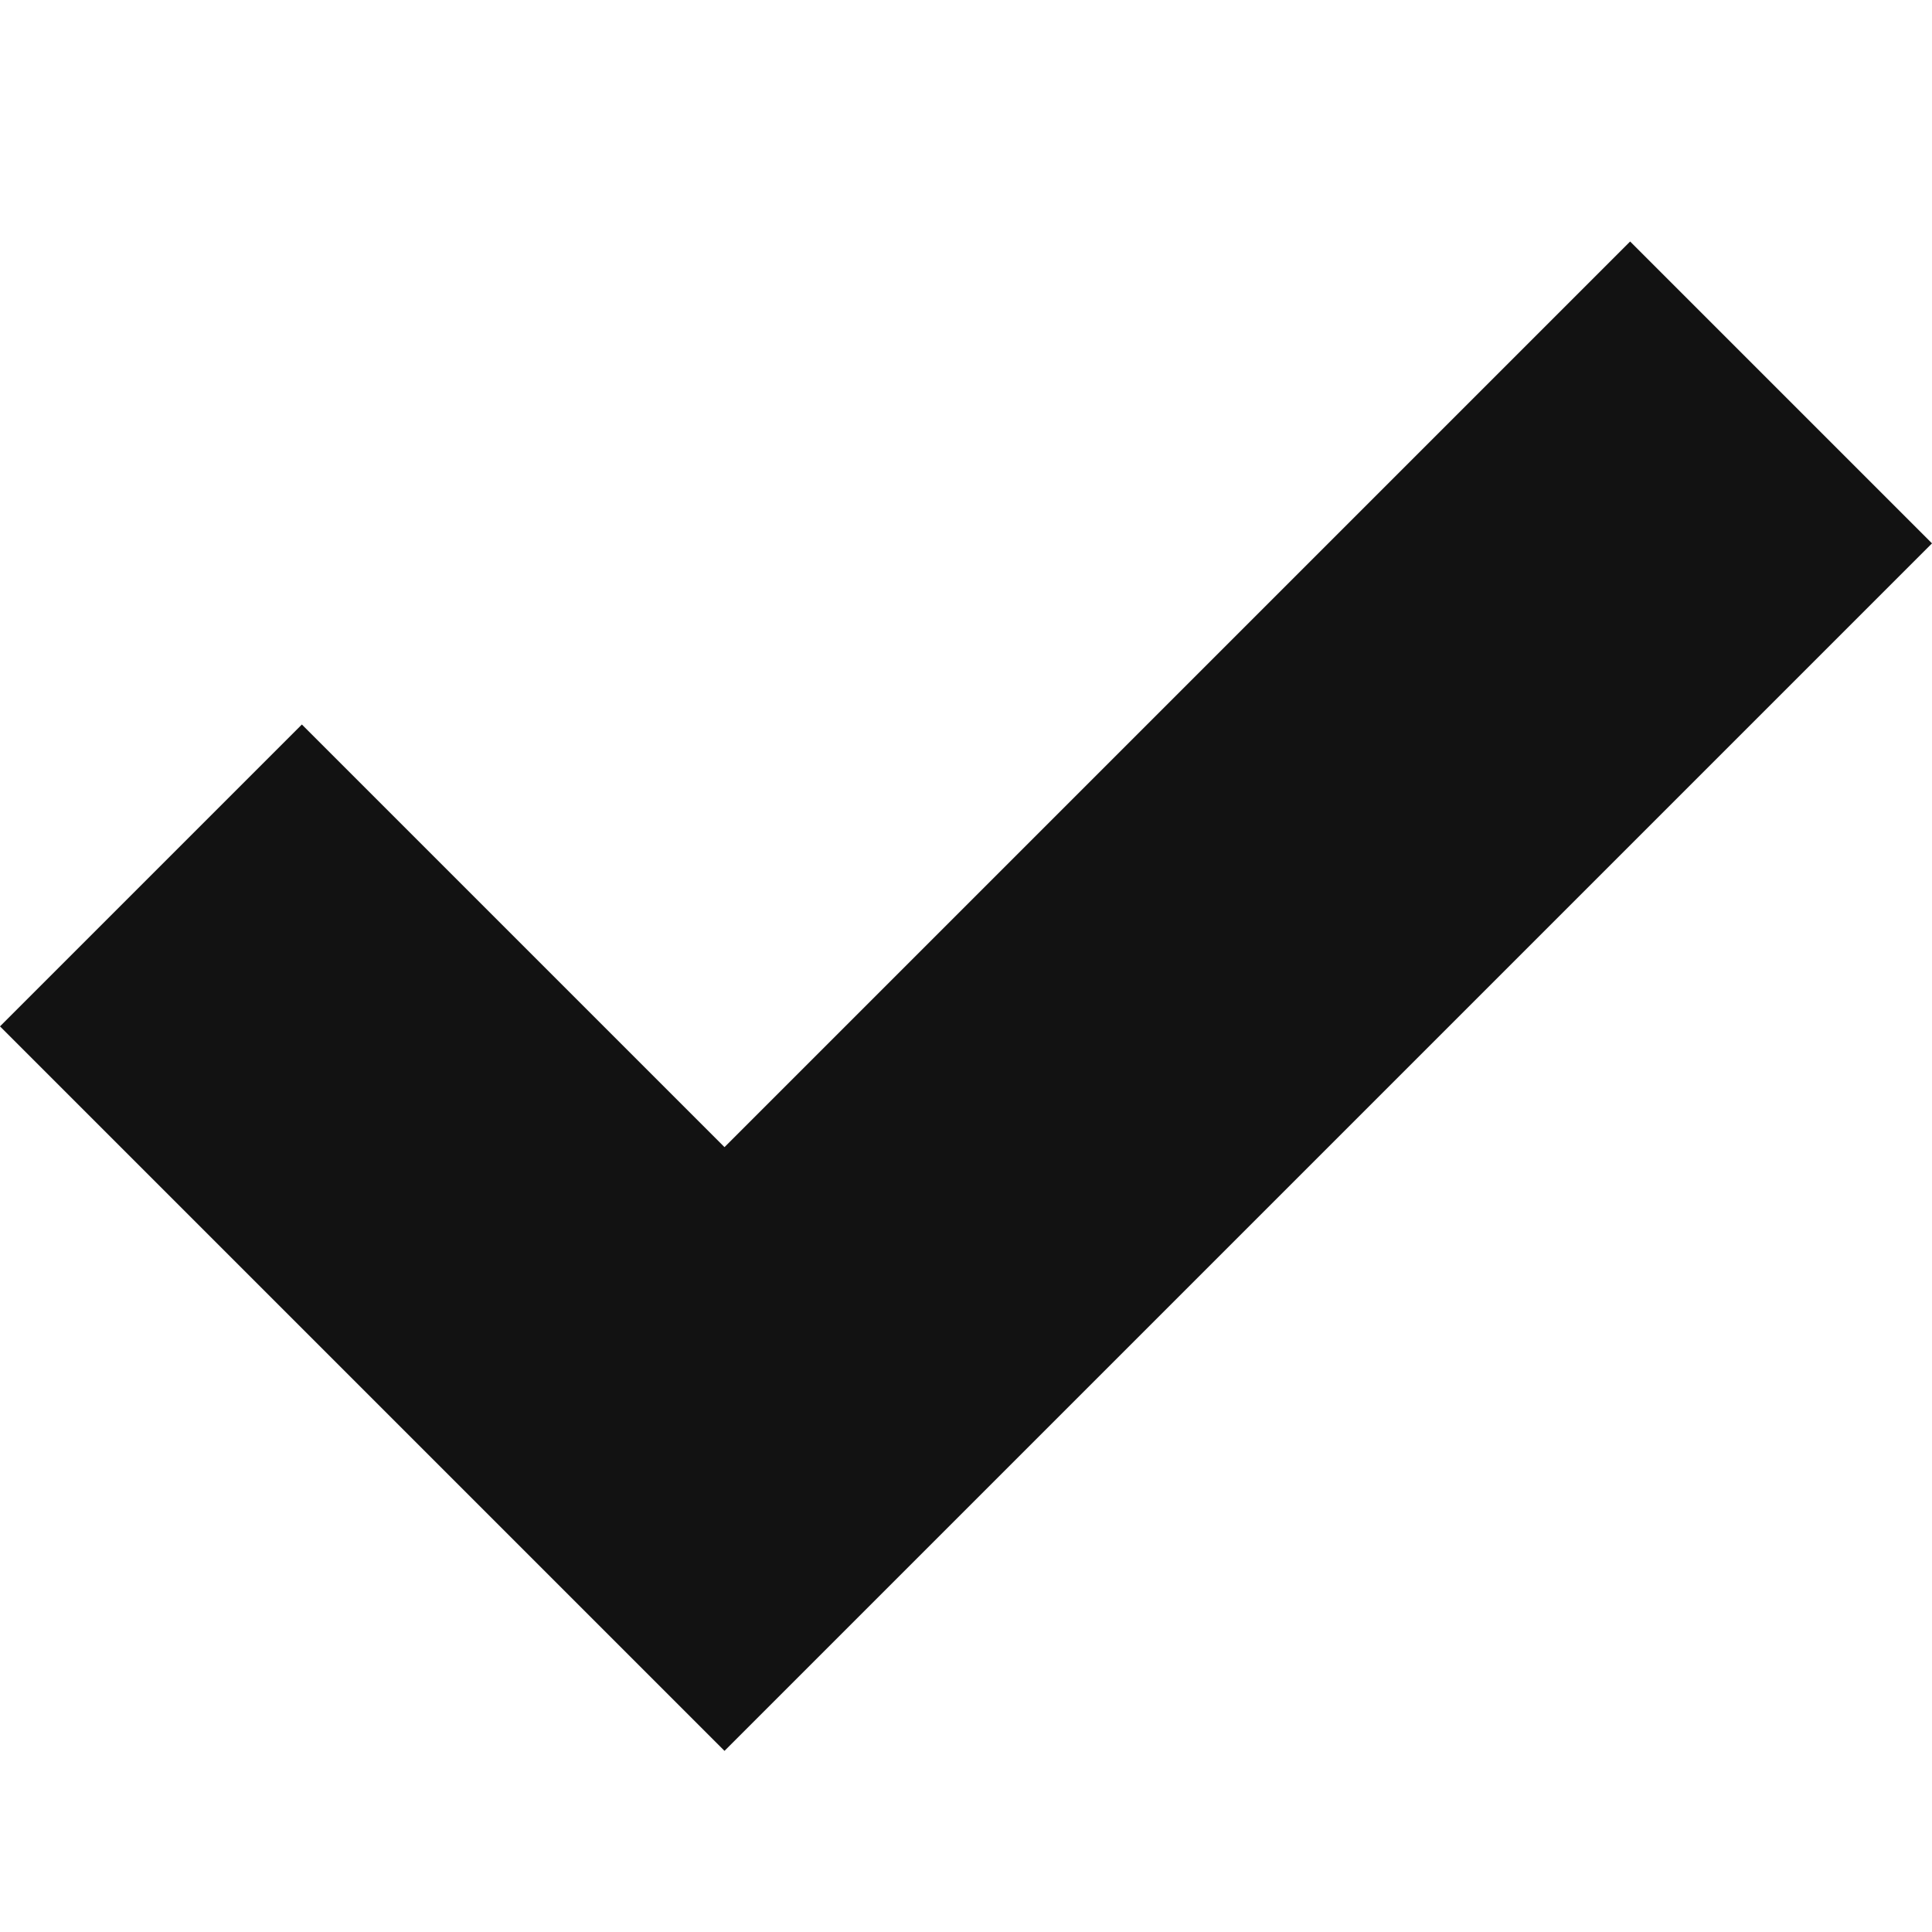
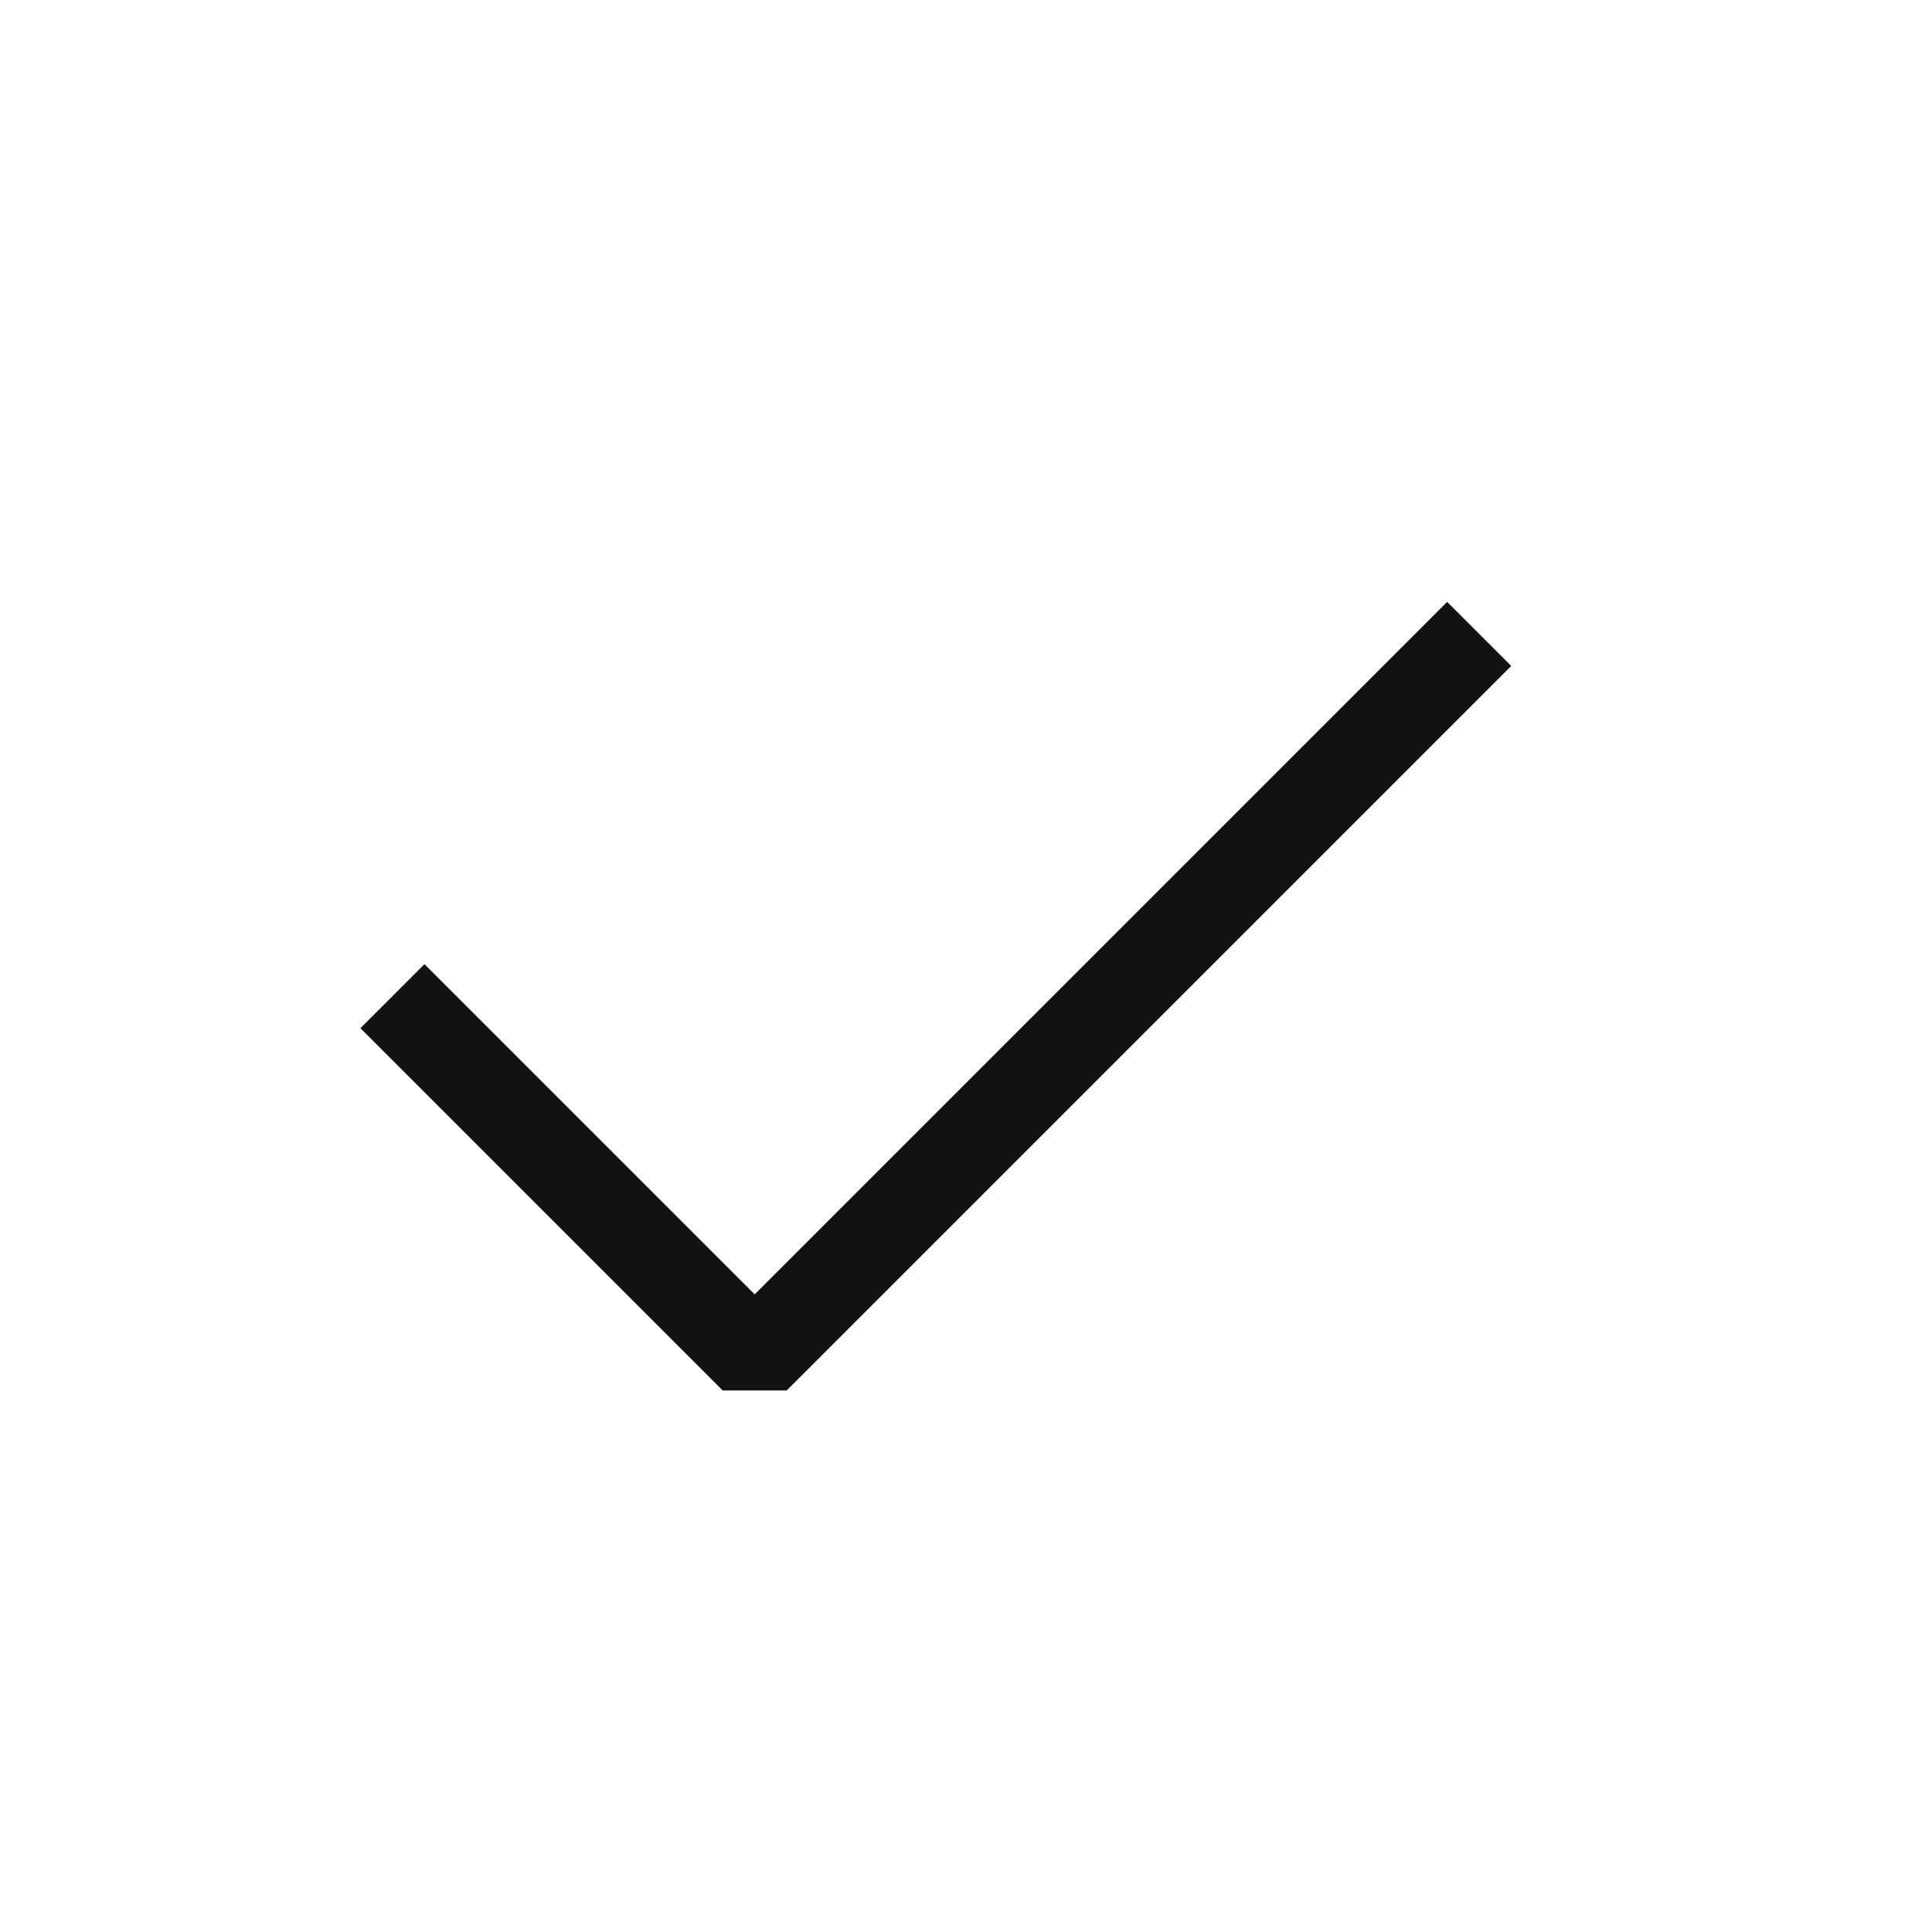
- <svg xmlns="http://www.w3.org/2000/svg" version="1.1" width="16" height="16" viewBox="0 0 16 16">
-   <path fill="#121212" d="M13.5 2l-7.5 7.5-3.5-3.5-2.5 2.5 6 6 10-10z" />
+ <svg xmlns="http://www.w3.org/2000/svg" version="1.1" id="Layer_1" x="0px" y="0px" width="64px" height="64px" viewBox="0 0 64 64" enable-background="new 0 0 64 64" xml:space="preserve">
+   <g>
+     <polyline fill="none" stroke="#121212" stroke-width="3" stroke-linejoin="bevel" stroke-miterlimit="10" points="13,33 25,45   49,21  " />
+   </g>
</svg>
